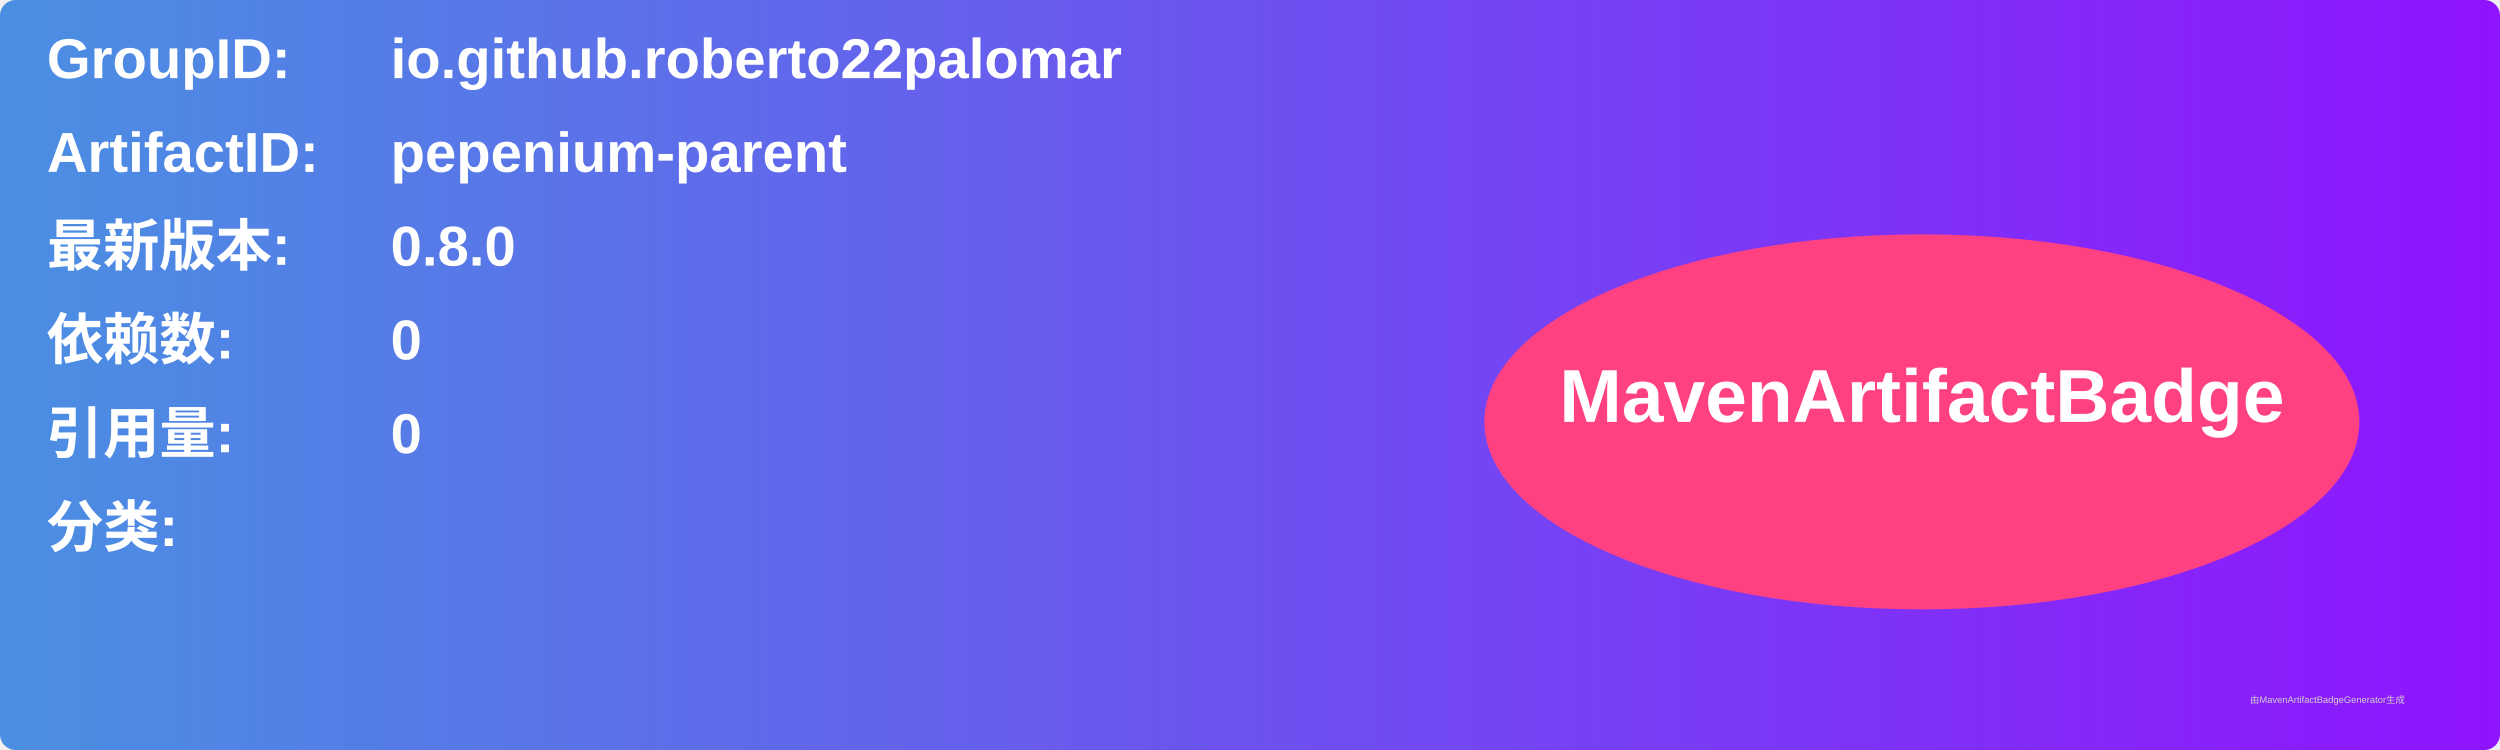
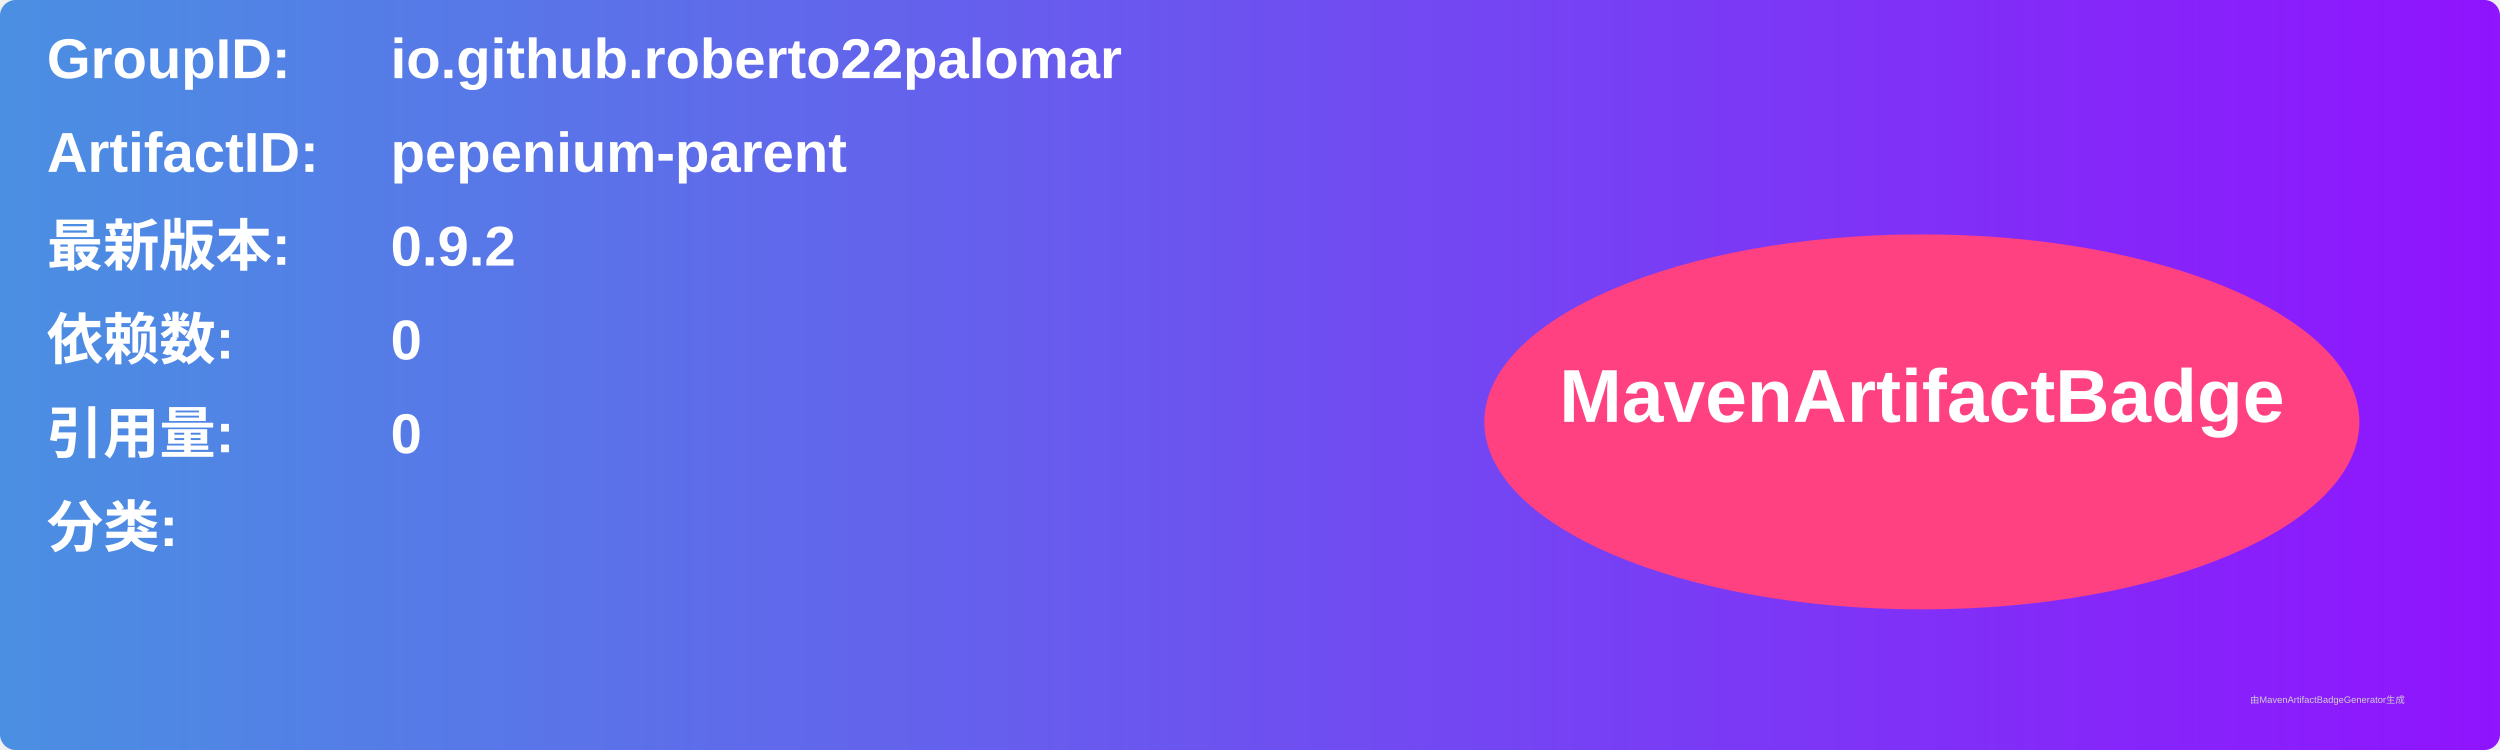
<svg xmlns="http://www.w3.org/2000/svg" width="800" height="240" viewBox="0 0 800 240">
  <linearGradient id="grad" x1="0%" y1="0%" x2="100%" y2="0%">
    <stop offset="0%" stop-color="#4a90e2" />
    <stop offset="100%" stop-color="#9013fe" />
  </linearGradient>
  <rect width="100%" height="100%" rx="5" ry="5" fill="url(#grad)" />
  <g transform="translate(15, 15)">
    <text x="0" y="10" font-family="Arial" font-size="18" fill="white" font-weight="bold" width="260">GroupID:</text>
    <text x="110" y="10" font-family="Arial" font-size="18" fill="white" font-weight="bold" width="460">io.github.roberto22palomar</text>
    <text x="0" y="40" font-family="Arial" font-size="18" fill="white" font-weight="bold" width="260">ArtifactID:</text>
    <text x="110" y="40" font-family="Arial" font-size="18" fill="white" font-weight="bold" width="460">pepenium-parent</text>
    <text x="0" y="70" font-family="Arial" font-size="18" fill="white" font-weight="bold">最新版本:</text>
    <text x="110" y="70" font-family="Arial" font-size="18" fill="white" font-weight="bold">
-       <tspan font-weight="bold">0.8.0</tspan>
+       <tspan font-weight="bold">0.9.2</tspan>
    </text>
    <text x="0" y="100" font-family="Arial" font-size="18" fill="white" font-weight="bold">依赖数: </text>
    <text x="110" y="100" font-family="Arial" font-size="18" fill="white">
      <tspan font-weight="bold">0</tspan>
    </text>
    <text x="0" y="130" font-family="Arial" font-size="18" fill="white" font-weight="bold">引用量: </text>
    <text x="110" y="130" font-family="Arial" font-size="18" fill="white">
      <tspan font-weight="bold">0</tspan>
    </text>
    <text x="0" y="160" font-family="Arial" font-size="18" fill="white" font-weight="bold">分类:</text>
    <text x="10" y="190" font-family="Arial" font-size="10" fill="white">
      <tspan font-weight="bold" />
    </text>
    <ellipse cx="600" cy="120" rx="140" ry="60" fill="#ff4081" />
    <text x="600" y="120" text-anchor="middle" font-family="Arial" font-size="24" fill="white" font-weight="bold">MavenArtifactBadge</text>
  </g>
  <text x="720" y="225" font-family="Arial" font-size="3" fill="#d0d0d0">由MavenArtifactBadgeGenerator生成</text>
</svg>
